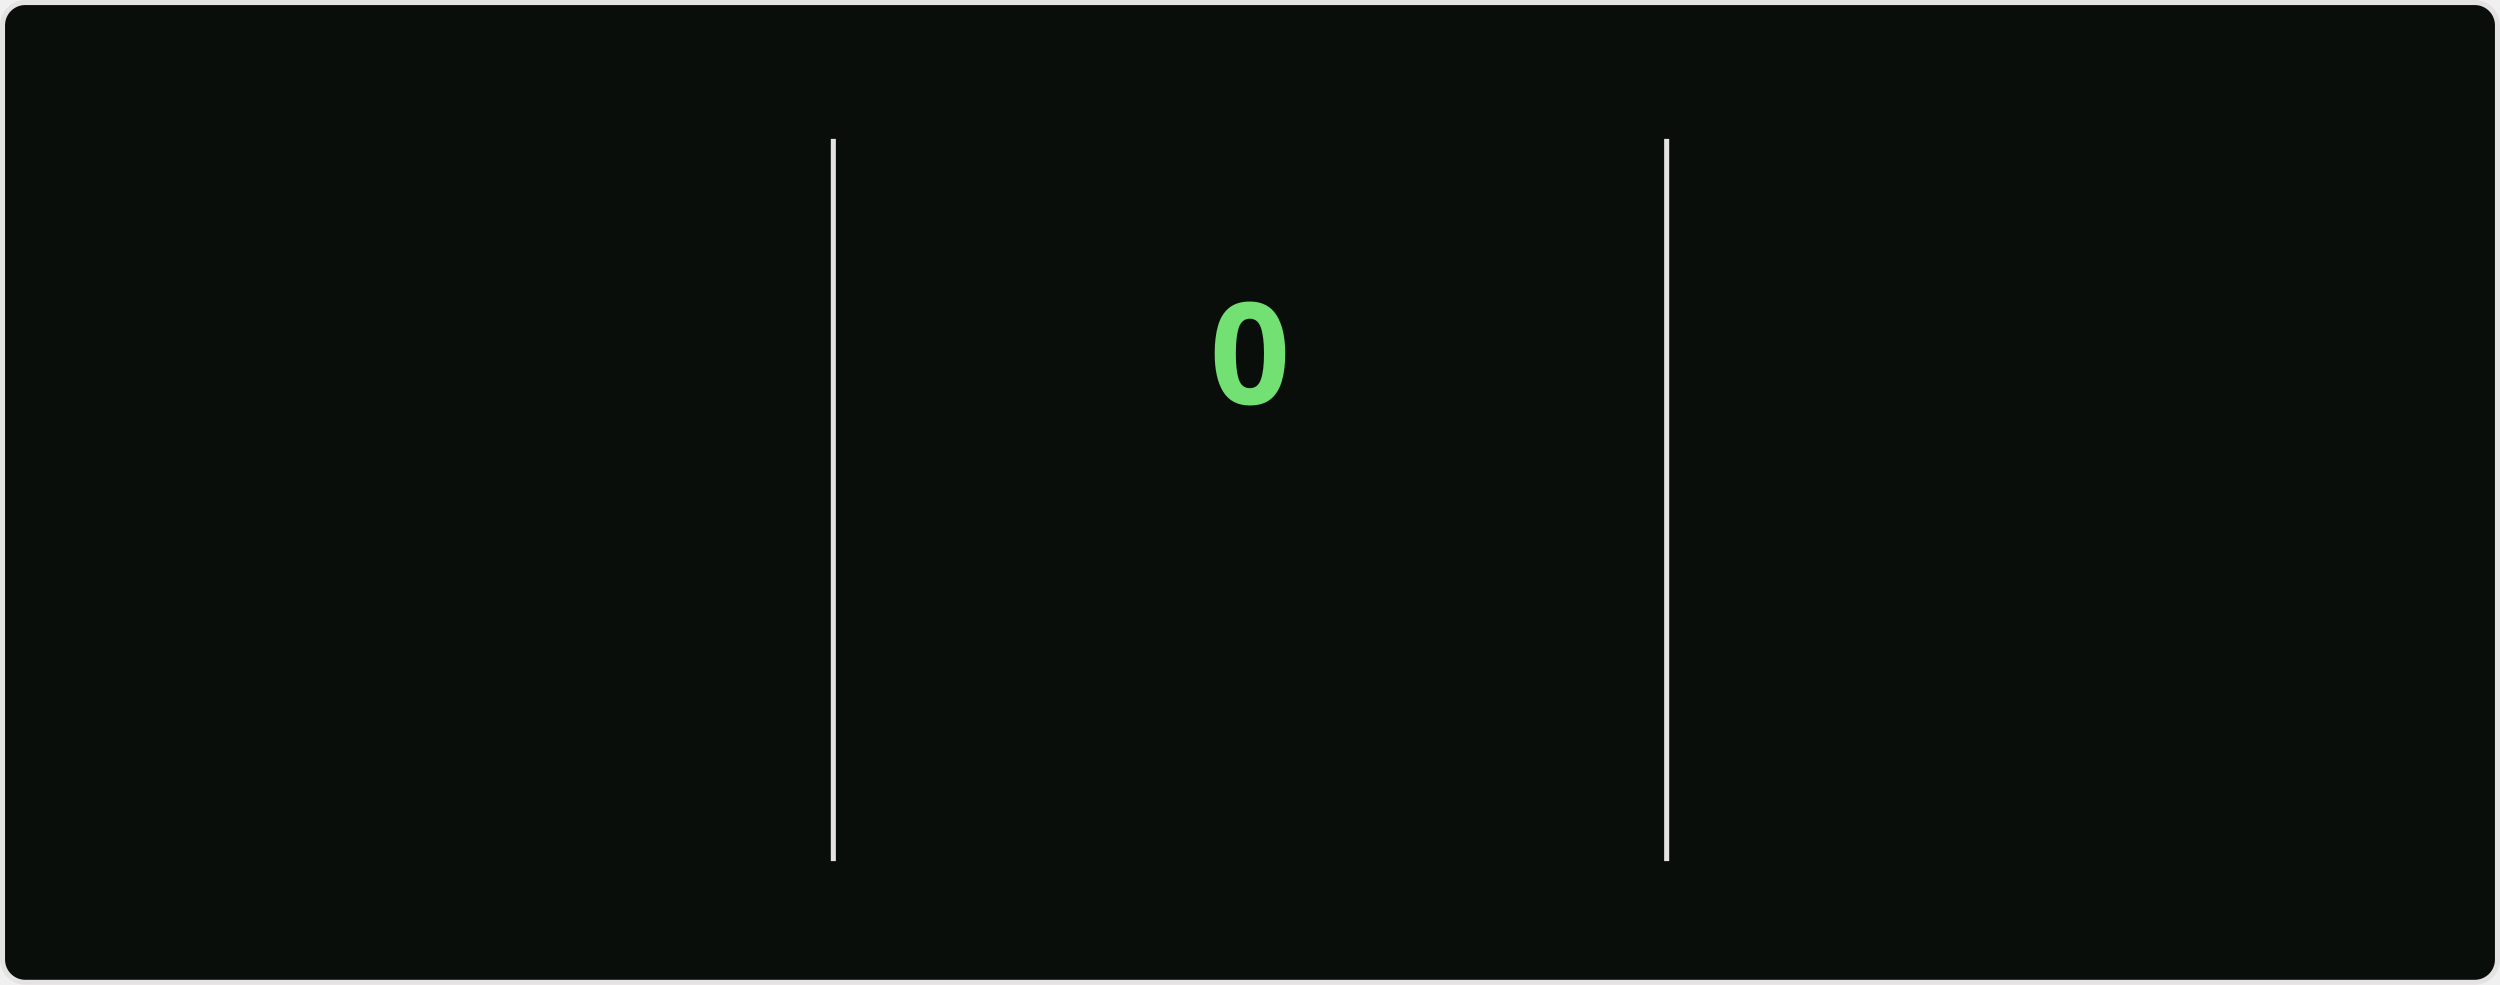
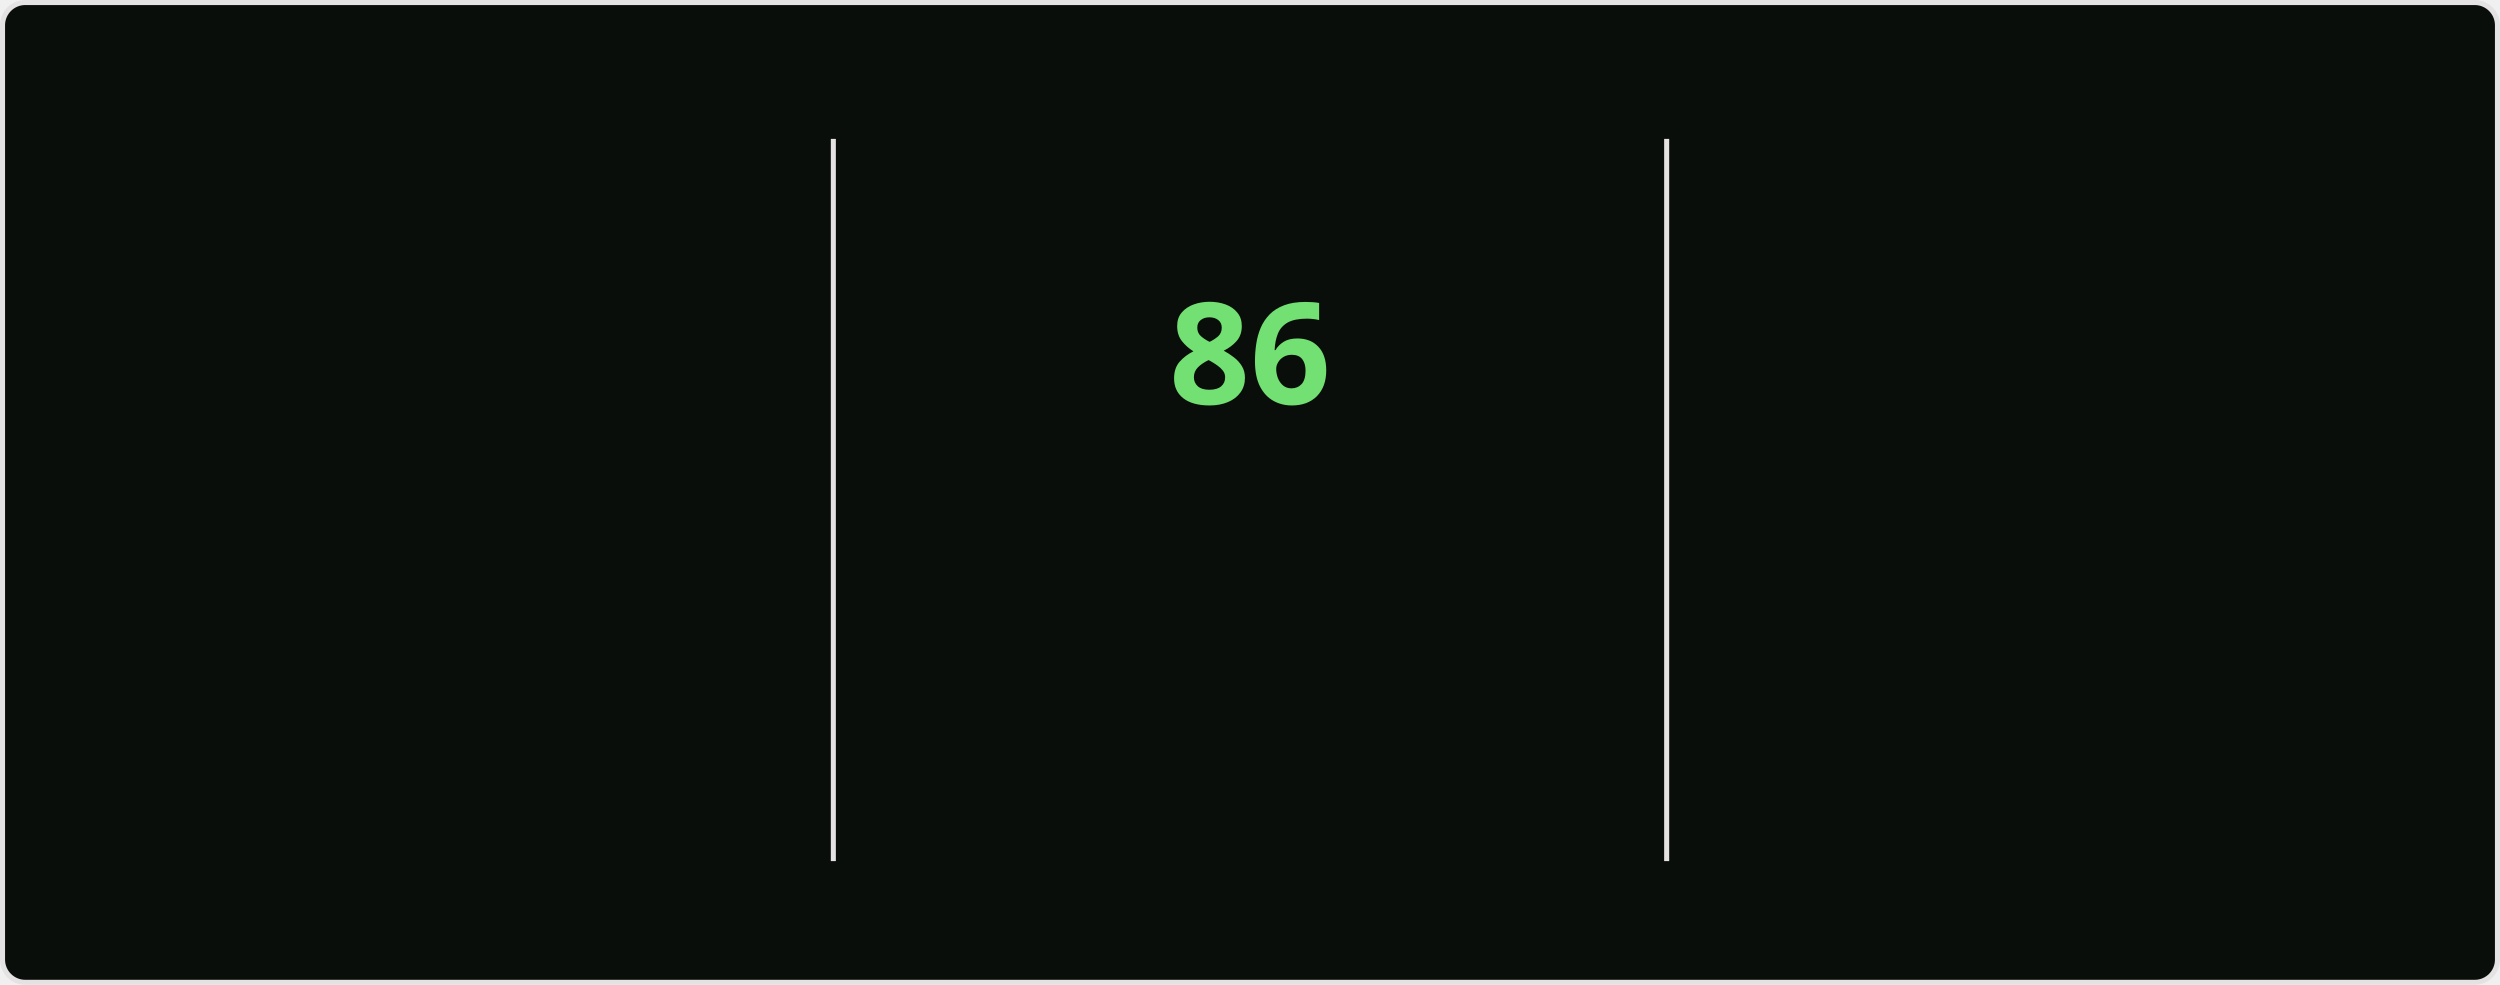
<svg xmlns="http://www.w3.org/2000/svg" style="isolation: isolate" viewBox="0 0 495 195" width="495px" height="195px" direction="ltr">
  <style>
    @keyframes currstreak {
      0% { font-size: 3px; opacity: 0.2; }
      80% { font-size: 34px; opacity: 1; }
      100% { font-size: 28px; opacity: 1; }
    }
    @keyframes fadein {
      0% { opacity: 0; }
      100% { opacity: 1; }
    }
    .big-number {
      font-family: "Segoe UI", Ubuntu, sans-serif;
      font-weight: 700;
      font-size: 28px;
      fill: #bfd5b5;
    }
    .label {
      font-family: "Segoe UI", Ubuntu, sans-serif;
      font-weight: 400;
      font-size: 14px;
      fill: #bfd5b5;
    }
    .range-text {
      font-family: "Segoe UI", Ubuntu, sans-serif;
      font-weight: 400;
      font-size: 12px;
      fill: #8db87a;
    }
    .current-streak-num {
      font-family: "Segoe UI", Ubuntu, sans-serif;
      font-weight: 700;
      font-size: 28px;
      fill: #72e072;
    }</style>
  <defs>
    <clipPath id="outer_rectangle">
      <rect width="495" height="195" rx="4.5" />
    </clipPath>
    <mask id="mask_out_ring_behind_fire">
      <rect width="495" height="195" fill="white" />
      <ellipse id="mask-ellipse" cx="247.5" cy="32" rx="13" ry="18" fill="black" />
    </mask>
  </defs>
  <g clip-path="url(#outer_rectangle)">
    <g style="isolation: isolate">
      <rect fill="#0a0e0a" rx="4.5" x="0.5" y="0.5" width="494" height="194" stroke="#e4e2e2" />
    </g>
    <g style="isolation: isolate">
      <line x1="165" y1="28" x2="165" y2="170" vector-effect="non-scaling-stroke" stroke-width="1" stroke="#e4e2e2" stroke-linejoin="miter" stroke-linecap="square" stroke-miterlimit="3" />
      <line x1="330" y1="28" x2="330" y2="170" vector-effect="non-scaling-stroke" stroke-width="1" stroke="#e4e2e2" stroke-linejoin="miter" stroke-linecap="square" stroke-miterlimit="3" />
    </g>
    <g style="isolation: isolate">
      <g transform="translate(82.5, 48)">
        <text x="0" y="32" stroke-width="0" text-anchor="middle" class="big-number" style="opacity: 0; animation: fadein 0.5s linear forwards 0.6s">
            6.0K
          </text>
      </g>
      <g transform="translate(82.5, 84)">
        <text x="0" y="32" stroke-width="0" text-anchor="middle" class="label" style="opacity: 0; animation: fadein 0.5s linear forwards 0.7s">
            Total Contributions
          </text>
      </g>
      <g transform="translate(82.5, 114)">
        <text x="0" y="32" stroke-width="0" text-anchor="middle" class="range-text" style="opacity: 0; animation: fadein 0.5s linear forwards 0.8s">
            Oct 5 - Present
          </text>
      </g>
    </g>
    <g style="isolation: isolate">
      <g mask="url(#mask_out_ring_behind_fire)">
        <circle cx="247.5" cy="71" r="40" fill="none" stroke="#bfd5b5" stroke-width="5" style="opacity: 0; animation: fadein 0.5s linear forwards 0.4s" />
      </g>
      <g transform="translate(247.5, 19.5)" stroke-opacity="0" style="opacity: 0; animation: fadein 0.5s linear forwards 0.6s">
        <path d="M -12 -0.5 L 15 -0.5 L 15 23.5 L -12 23.5 L -12 -0.5 Z" fill="none" />
        <path d="M 1.5 0.67 C 1.5 0.67 2.24 3.32 2.24 5.47 C 2.24 7.53 0.89 9.2 -1.17 9.2 C -3.23 9.2 -4.79 7.53 -4.79 5.47 L -4.76 5.11 C -6.78 7.51 -8 10.62 -8 13.99 C -8 18.41 -4.42 22 0 22 C 4.42 22 8 18.41 8 13.99 C 8 8.6 5.41 3.79 1.5 0.67 Z M -0.29 19 C -2.07 19 -3.51 17.6 -3.51 15.86 C -3.51 14.24 -2.46 13.1 -0.7 12.74 C 1.07 12.38 2.9 11.53 3.92 10.16 C 4.31 11.45 4.51 12.81 4.51 14.2 C 4.51 16.85 2.36 19 -0.29 19 Z" fill="#bfd5b5" stroke-opacity="0" />
      </g>
      <g transform="translate(247.5, 48)">
        <text x="0" y="32" stroke-width="0" text-anchor="middle" class="current-streak-num" style="animation: currstreak 0.6s linear forwards">
-             0
+             86
          </text>
      </g>
      <g transform="translate(247.5, 108)">
        <text x="0" y="32" stroke-width="0" text-anchor="middle" class="label" style="opacity: 0; animation: fadein 0.5s linear forwards 0.9s">
            Current Streak
          </text>
      </g>
      <g transform="translate(247.5, 145)">
        <text x="0" y="21" stroke-width="0" text-anchor="middle" class="range-text" style="opacity: 0; animation: fadein 0.5s linear forwards 0.9s">
-             0 days
+             Jul 12 - Oct 5
          </text>
      </g>
    </g>
    <g style="isolation: isolate">
      <g transform="translate(412.5, 48)">
        <text x="0" y="32" stroke-width="0" text-anchor="middle" class="big-number" style="opacity: 0; animation: fadein 0.5s linear forwards 1.2s">
-             85
+             86
          </text>
      </g>
      <g transform="translate(412.5, 84)">
        <text x="0" y="32" stroke-width="0" text-anchor="middle" class="label" style="opacity: 0; animation: fadein 0.5s linear forwards 1.3s">
            Longest Streak
          </text>
      </g>
      <g transform="translate(412.5, 114)">
        <text x="0" y="32" stroke-width="0" text-anchor="middle" class="range-text" style="opacity: 0; animation: fadein 0.5s linear forwards 1.4s">
-             Jul 12 - Oct 4
+             Jul 12 - Oct 5
          </text>
      </g>
    </g>
  </g>
</svg>
